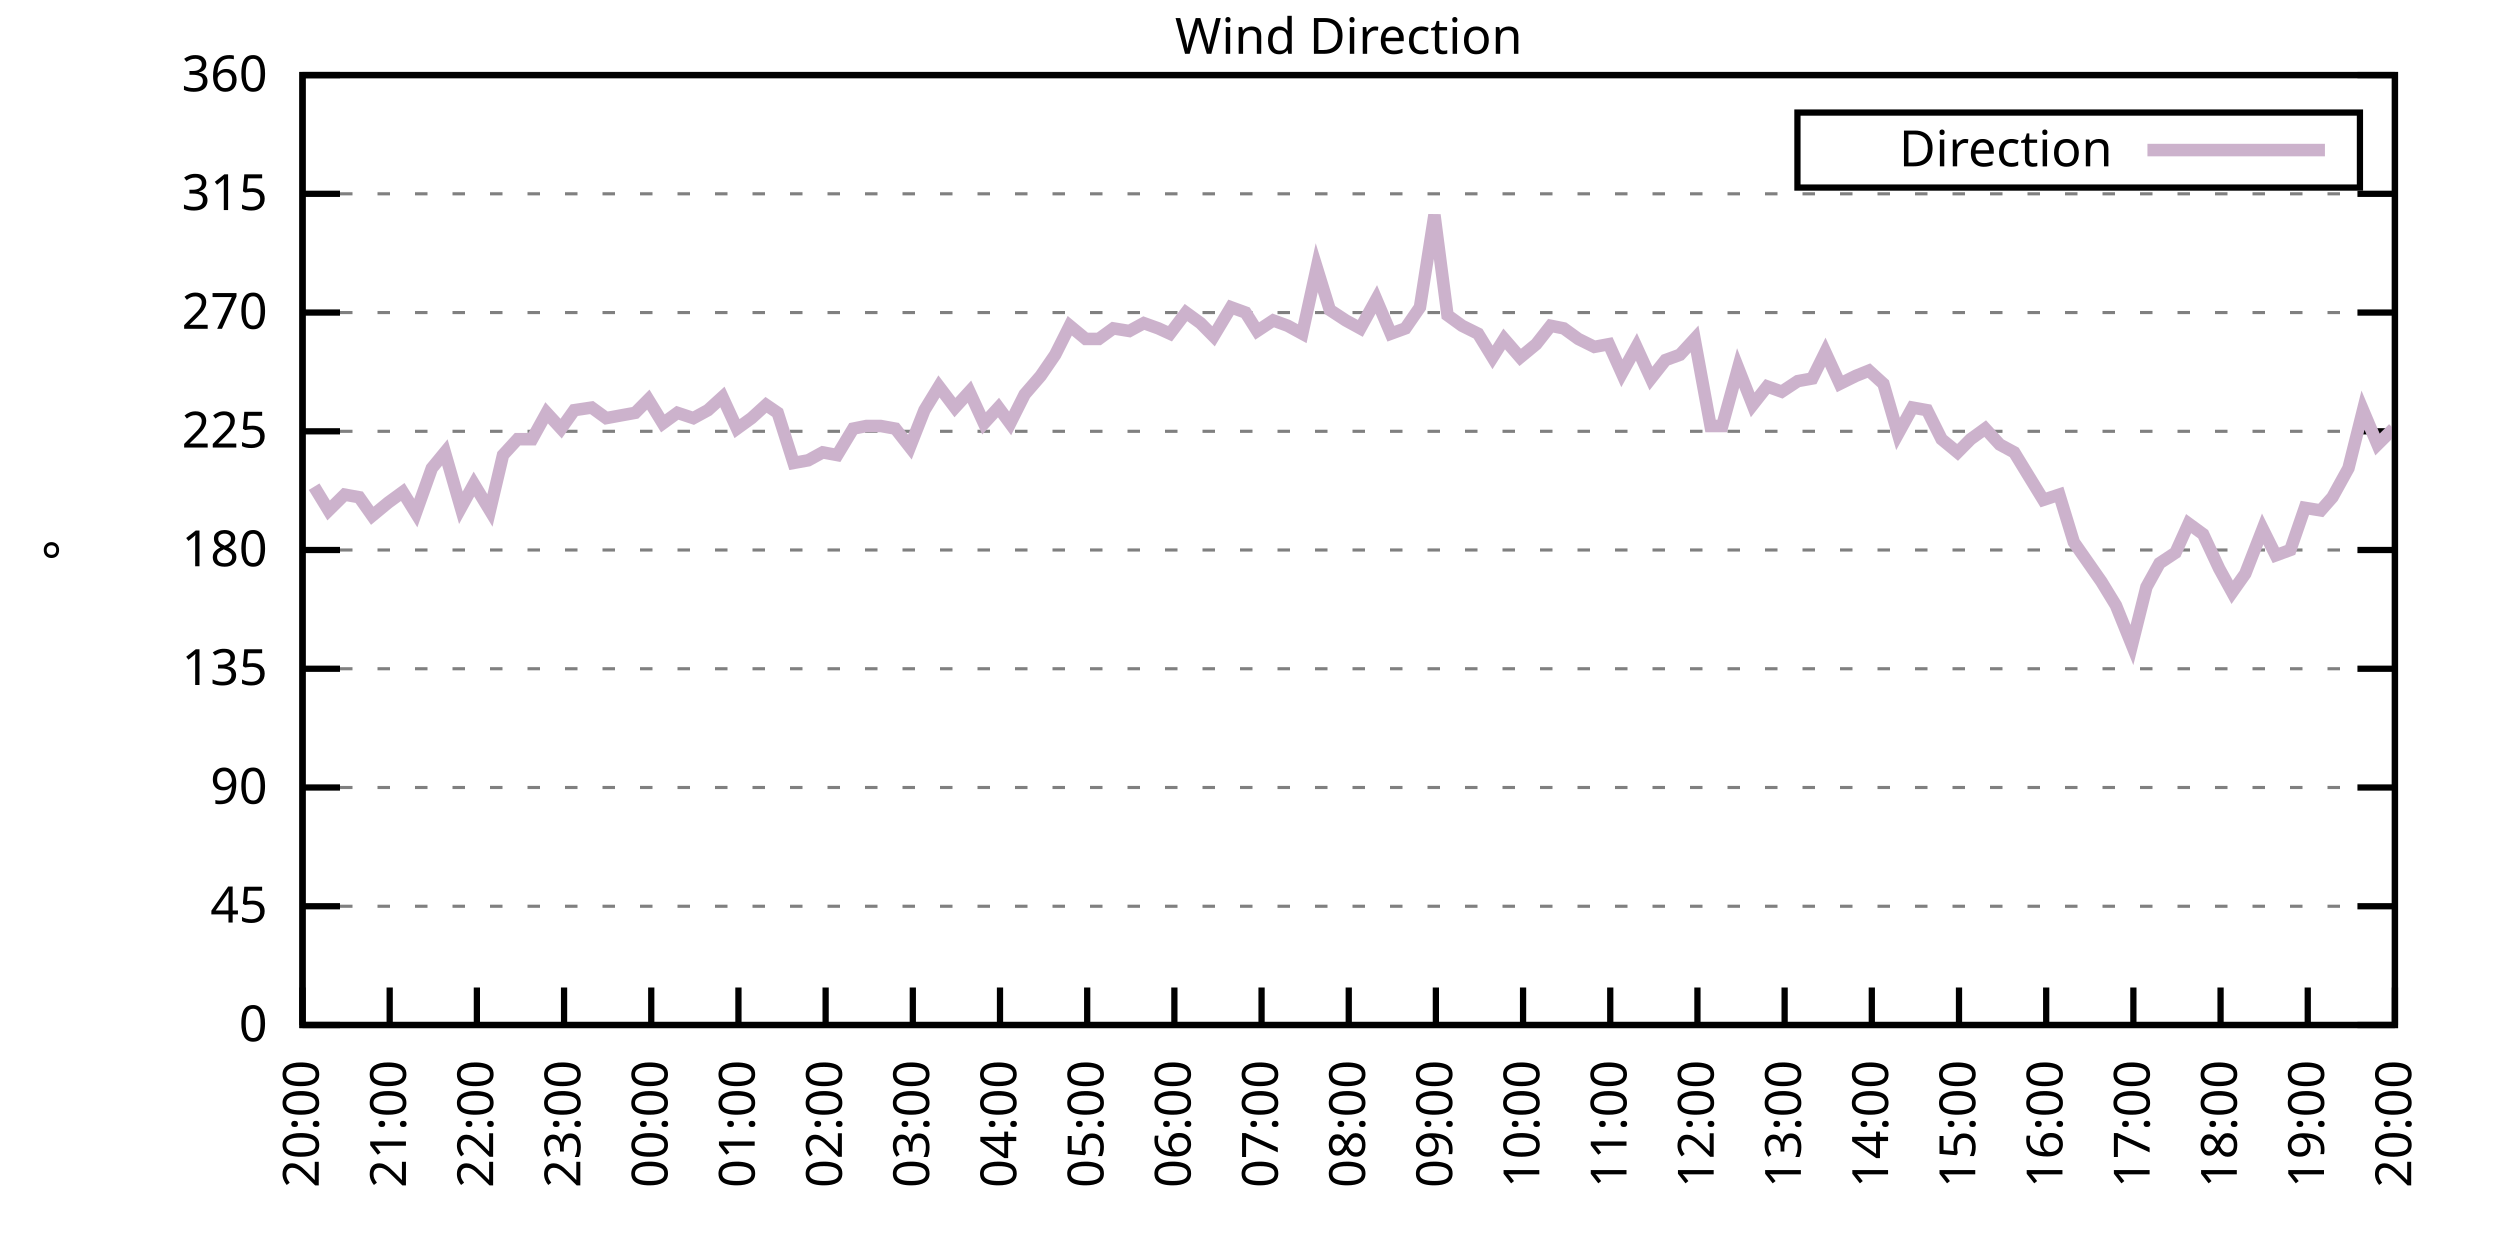
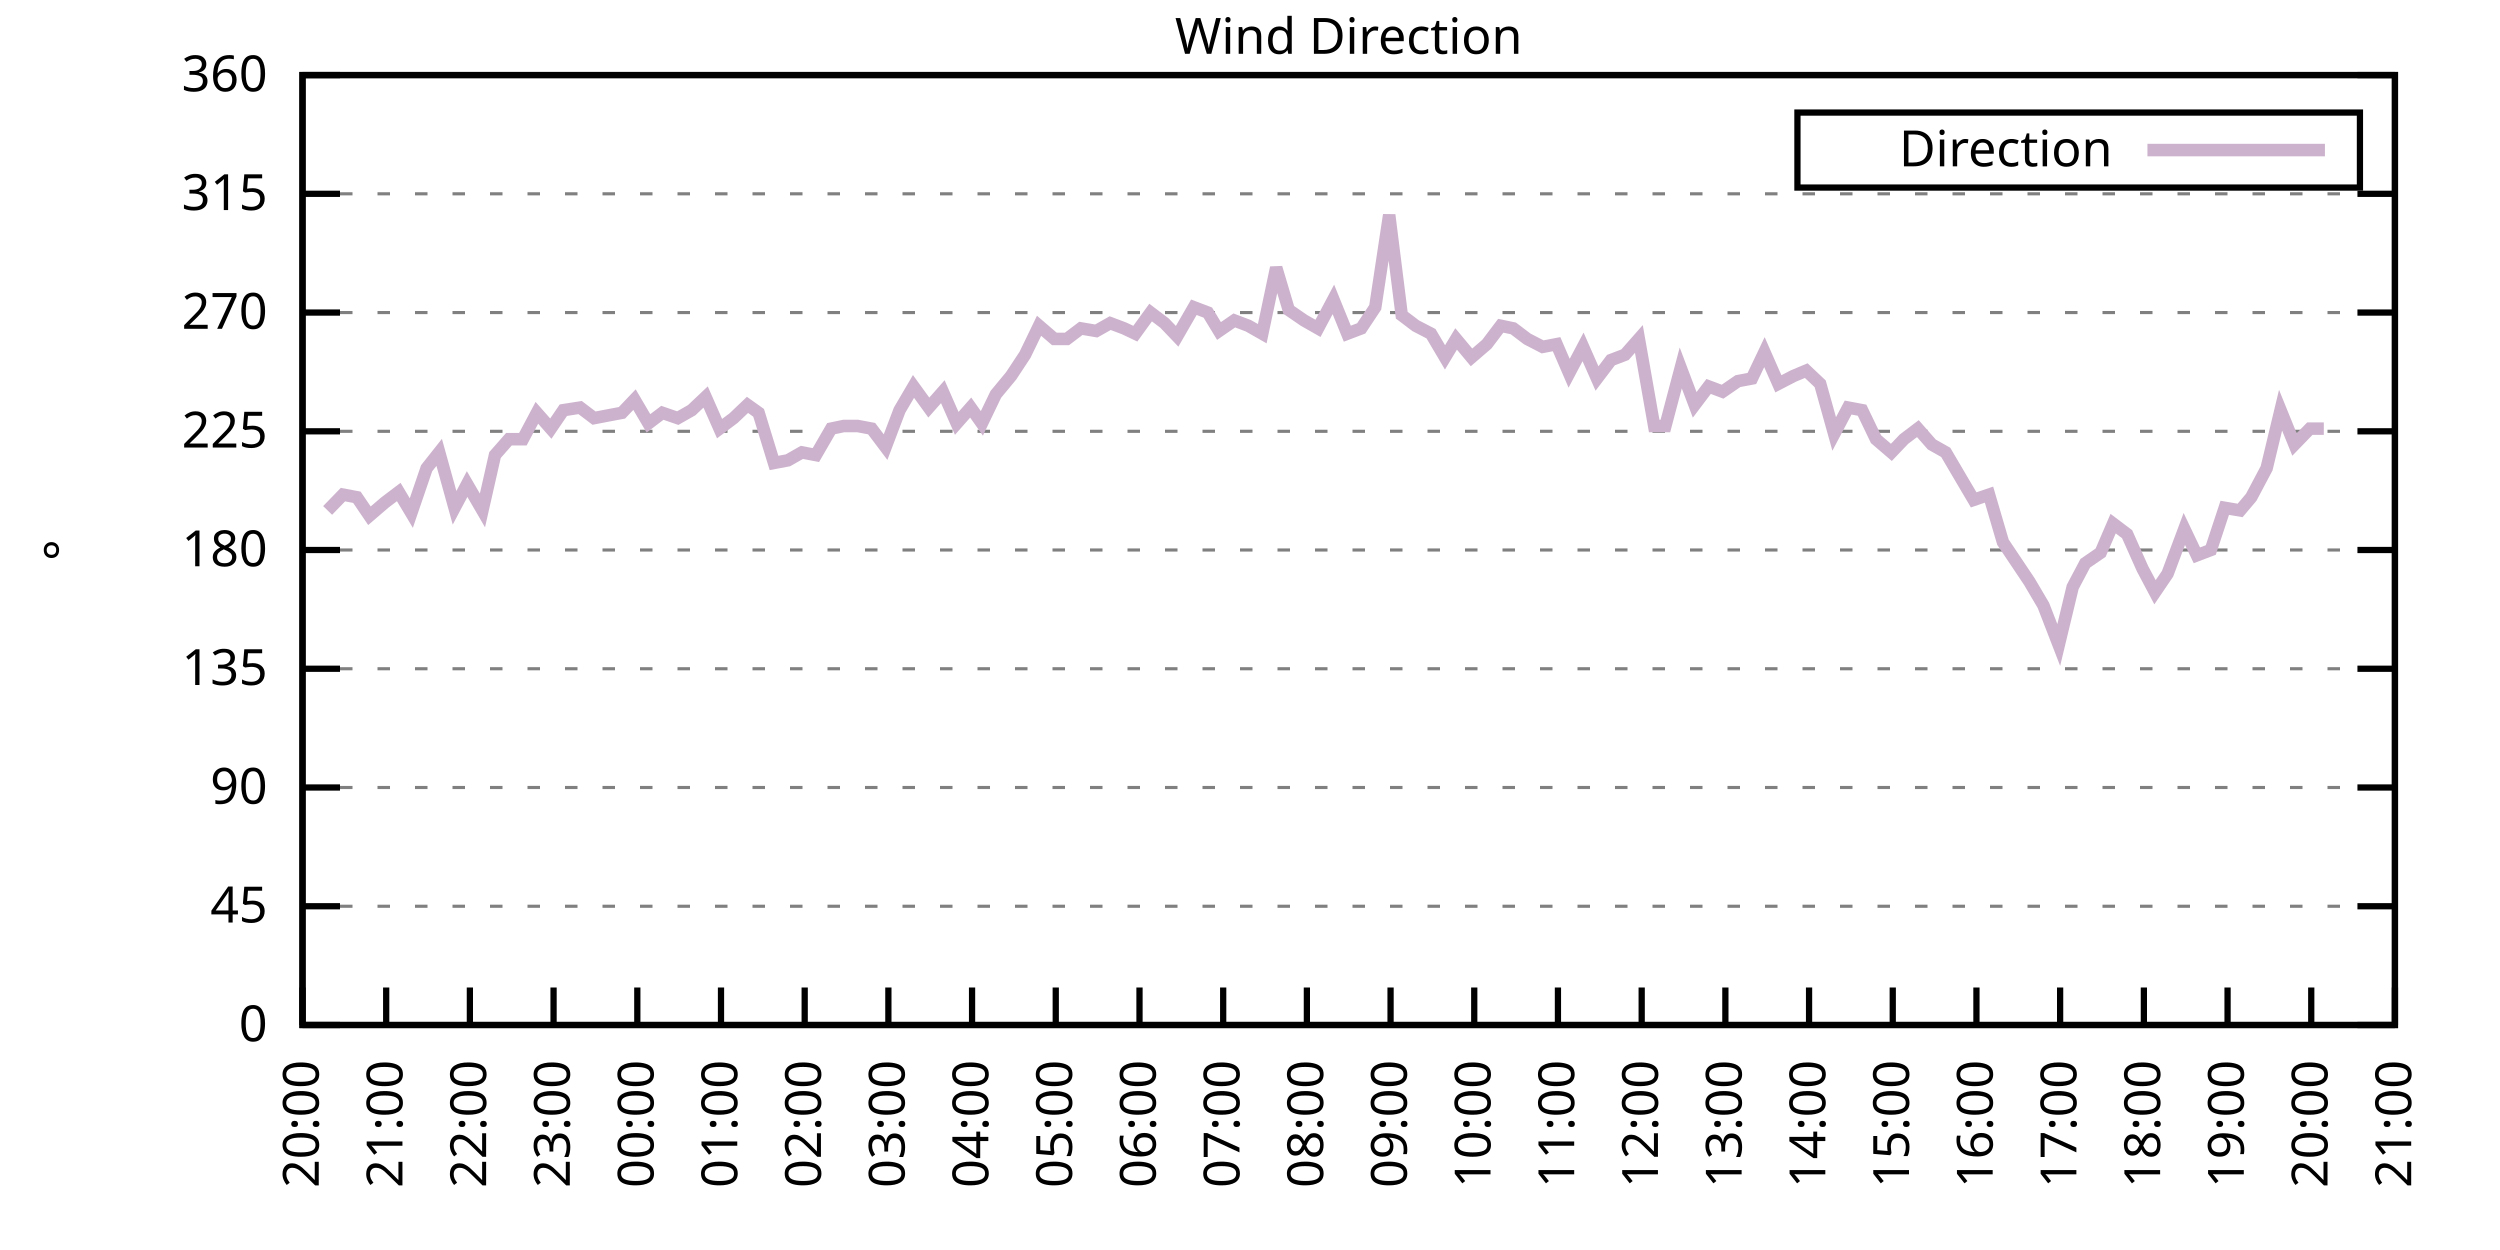
<svg xmlns="http://www.w3.org/2000/svg" xmlns:xlink="http://www.w3.org/1999/xlink" width="400" height="200" viewBox="0 0 400 200">
  <g id="gnuplot_canvas">
    <rect x="0" y="0" width="400" height="200" fill="none" />
    <defs>
      <circle id="gpDot" r="0.5" stroke-width="0.5" stroke="currentColor" />
      <path id="gpPt0" stroke-width="0.333" stroke="currentColor" d="M-1,0 h2 M0,-1 v2" />
      <path id="gpPt1" stroke-width="0.333" stroke="currentColor" d="M-1,-1 L1,1 M1,-1 L-1,1" />
      <path id="gpPt2" stroke-width="0.333" stroke="currentColor" d="M-1,0 L1,0 M0,-1 L0,1 M-1,-1 L1,1 M-1,1 L1,-1" />
      <rect id="gpPt3" stroke-width="0.333" stroke="currentColor" x="-1" y="-1" width="2" height="2" />
      <rect id="gpPt4" stroke-width="0.333" stroke="currentColor" fill="currentColor" x="-1" y="-1" width="2" height="2" />
      <circle id="gpPt5" stroke-width="0.333" stroke="currentColor" cx="0" cy="0" r="1" />
      <use xlink:href="#gpPt5" id="gpPt6" fill="currentColor" stroke="none" />
      <path id="gpPt7" stroke-width="0.333" stroke="currentColor" d="M0,-1.33 L-1.33,0.67 L1.33,0.67 z" />
      <use xlink:href="#gpPt7" id="gpPt8" fill="currentColor" stroke="none" />
      <use xlink:href="#gpPt7" id="gpPt9" stroke="currentColor" transform="rotate(180)" />
      <use xlink:href="#gpPt9" id="gpPt10" fill="currentColor" stroke="none" />
      <use xlink:href="#gpPt3" id="gpPt11" stroke="currentColor" transform="rotate(45)" />
      <use xlink:href="#gpPt11" id="gpPt12" fill="currentColor" stroke="none" />
      <path id="gpPt13" stroke-width="0.333" stroke="currentColor" d="M0,1.330 L1.265,0.411 L0.782,-1.067 L-0.782,-1.076 L-1.265,0.411 z" />
      <use xlink:href="#gpPt13" id="gpPt14" fill="currentColor" stroke="none" />
      <filter id="textbox" filterUnits="objectBoundingBox" x="0" y="0" height="1" width="1">
        <feFlood flood-color="white" flood-opacity="1" result="bgnd" />
        <feComposite in="SourceGraphic" in2="bgnd" operator="atop" />
      </filter>
      <filter id="greybox" filterUnits="objectBoundingBox" x="0" y="0" height="1" width="1">
        <feFlood flood-color="lightgrey" flood-opacity="1" result="grey" />
        <feComposite in="SourceGraphic" in2="grey" operator="atop" />
      </filter>
    </defs>
    <g fill="none" color="white" stroke="currentColor" stroke-width="1.00" stroke-linecap="butt" stroke-linejoin="miter">
</g>
    <g fill="none" color="black" stroke="currentColor" stroke-width="1.00" stroke-linecap="butt" stroke-linejoin="miter">
      <g stroke="none" shape-rendering="crispEdges">
        <polygon fill="rgb(255, 255, 255)" points="48.40,164.00 383.18,164.00 383.18,12.02 48.40,12.02 " />
      </g>
    </g>
    <g fill="none" color="black" stroke="currentColor" stroke-width="1.00" stroke-linecap="butt" stroke-linejoin="miter">
</g>
    <g fill="none" color="black" stroke="black" stroke-width="0.50" stroke-linecap="butt" stroke-linejoin="miter">
</g>
    <g fill="none" color="gray" stroke="currentColor" stroke-width="0.50" stroke-linecap="butt" stroke-linejoin="miter">
      <path stroke="gray" stroke-dasharray="2,4" class="gridline" d="M48.40,164.00 L383.19,164.00  " />
    </g>
    <g fill="none" color="gray" stroke="gray" stroke-width="1.00" stroke-linecap="butt" stroke-linejoin="miter">
</g>
    <g fill="none" color="black" stroke="currentColor" stroke-width="1.00" stroke-linecap="butt" stroke-linejoin="miter">
      <path stroke="black" d="M48.40,164.00 L54.40,164.00 M383.19,164.00 L377.19,164.00  " />
      <g transform="translate(42.80,166.60)" stroke="none" fill="black" font-family="Sans" font-size="8.00" text-anchor="end">
        <text>
          <tspan font-family="Sans"> 0</tspan>
        </text>
      </g>
    </g>
    <g fill="none" color="black" stroke="currentColor" stroke-width="1.00" stroke-linecap="butt" stroke-linejoin="miter">
</g>
    <g fill="none" color="black" stroke="black" stroke-width="0.50" stroke-linecap="butt" stroke-linejoin="miter">
</g>
    <g fill="none" color="gray" stroke="currentColor" stroke-width="0.50" stroke-linecap="butt" stroke-linejoin="miter">
      <path stroke="gray" stroke-dasharray="2,4" class="gridline" d="M48.40,145.00 L383.19,145.00  " />
    </g>
    <g fill="none" color="gray" stroke="gray" stroke-width="1.00" stroke-linecap="butt" stroke-linejoin="miter">
</g>
    <g fill="none" color="black" stroke="currentColor" stroke-width="1.00" stroke-linecap="butt" stroke-linejoin="miter">
      <path stroke="black" d="M48.40,145.00 L54.40,145.00 M383.19,145.00 L377.19,145.00  " />
      <g transform="translate(42.80,147.60)" stroke="none" fill="black" font-family="Sans" font-size="8.00" text-anchor="end">
        <text>
          <tspan font-family="Sans"> 45</tspan>
        </text>
      </g>
    </g>
    <g fill="none" color="black" stroke="currentColor" stroke-width="1.00" stroke-linecap="butt" stroke-linejoin="miter">
</g>
    <g fill="none" color="black" stroke="black" stroke-width="0.50" stroke-linecap="butt" stroke-linejoin="miter">
</g>
    <g fill="none" color="gray" stroke="currentColor" stroke-width="0.50" stroke-linecap="butt" stroke-linejoin="miter">
      <path stroke="gray" stroke-dasharray="2,4" class="gridline" d="M48.40,126.00 L383.19,126.00  " />
    </g>
    <g fill="none" color="gray" stroke="gray" stroke-width="1.00" stroke-linecap="butt" stroke-linejoin="miter">
</g>
    <g fill="none" color="black" stroke="currentColor" stroke-width="1.00" stroke-linecap="butt" stroke-linejoin="miter">
      <path stroke="black" d="M48.40,126.00 L54.40,126.00 M383.19,126.00 L377.19,126.00  " />
      <g transform="translate(42.80,128.60)" stroke="none" fill="black" font-family="Sans" font-size="8.00" text-anchor="end">
        <text>
          <tspan font-family="Sans"> 90</tspan>
        </text>
      </g>
    </g>
    <g fill="none" color="black" stroke="currentColor" stroke-width="1.00" stroke-linecap="butt" stroke-linejoin="miter">
</g>
    <g fill="none" color="black" stroke="black" stroke-width="0.50" stroke-linecap="butt" stroke-linejoin="miter">
</g>
    <g fill="none" color="gray" stroke="currentColor" stroke-width="0.50" stroke-linecap="butt" stroke-linejoin="miter">
      <path stroke="gray" stroke-dasharray="2,4" class="gridline" d="M48.40,107.00 L383.19,107.00  " />
    </g>
    <g fill="none" color="gray" stroke="gray" stroke-width="1.00" stroke-linecap="butt" stroke-linejoin="miter">
</g>
    <g fill="none" color="black" stroke="currentColor" stroke-width="1.00" stroke-linecap="butt" stroke-linejoin="miter">
      <path stroke="black" d="M48.40,107.00 L54.40,107.00 M383.19,107.00 L377.19,107.00  " />
      <g transform="translate(42.80,109.60)" stroke="none" fill="black" font-family="Sans" font-size="8.00" text-anchor="end">
        <text>
          <tspan font-family="Sans"> 135</tspan>
        </text>
      </g>
    </g>
    <g fill="none" color="black" stroke="currentColor" stroke-width="1.00" stroke-linecap="butt" stroke-linejoin="miter">
</g>
    <g fill="none" color="black" stroke="black" stroke-width="0.50" stroke-linecap="butt" stroke-linejoin="miter">
</g>
    <g fill="none" color="gray" stroke="currentColor" stroke-width="0.50" stroke-linecap="butt" stroke-linejoin="miter">
      <path stroke="gray" stroke-dasharray="2,4" class="gridline" d="M48.40,88.00 L383.19,88.00  " />
    </g>
    <g fill="none" color="gray" stroke="gray" stroke-width="1.00" stroke-linecap="butt" stroke-linejoin="miter">
</g>
    <g fill="none" color="black" stroke="currentColor" stroke-width="1.00" stroke-linecap="butt" stroke-linejoin="miter">
      <path stroke="black" d="M48.40,88.00 L54.40,88.00 M383.19,88.00 L377.19,88.00  " />
      <g transform="translate(42.80,90.60)" stroke="none" fill="black" font-family="Sans" font-size="8.00" text-anchor="end">
        <text>
          <tspan font-family="Sans"> 180</tspan>
        </text>
      </g>
    </g>
    <g fill="none" color="black" stroke="currentColor" stroke-width="1.00" stroke-linecap="butt" stroke-linejoin="miter">
</g>
    <g fill="none" color="black" stroke="black" stroke-width="0.50" stroke-linecap="butt" stroke-linejoin="miter">
</g>
    <g fill="none" color="gray" stroke="currentColor" stroke-width="0.50" stroke-linecap="butt" stroke-linejoin="miter">
      <path stroke="gray" stroke-dasharray="2,4" class="gridline" d="M48.40,69.01 L383.19,69.01  " />
    </g>
    <g fill="none" color="gray" stroke="gray" stroke-width="1.00" stroke-linecap="butt" stroke-linejoin="miter">
</g>
    <g fill="none" color="black" stroke="currentColor" stroke-width="1.00" stroke-linecap="butt" stroke-linejoin="miter">
      <path stroke="black" d="M48.40,69.01 L54.40,69.01 M383.19,69.01 L377.19,69.01  " />
      <g transform="translate(42.80,71.61)" stroke="none" fill="black" font-family="Sans" font-size="8.00" text-anchor="end">
        <text>
          <tspan font-family="Sans"> 225</tspan>
        </text>
      </g>
    </g>
    <g fill="none" color="black" stroke="currentColor" stroke-width="1.00" stroke-linecap="butt" stroke-linejoin="miter">
</g>
    <g fill="none" color="black" stroke="black" stroke-width="0.50" stroke-linecap="butt" stroke-linejoin="miter">
</g>
    <g fill="none" color="gray" stroke="currentColor" stroke-width="0.50" stroke-linecap="butt" stroke-linejoin="miter">
      <path stroke="gray" stroke-dasharray="2,4" class="gridline" d="M48.40,50.01 L383.19,50.01  " />
    </g>
    <g fill="none" color="gray" stroke="gray" stroke-width="1.00" stroke-linecap="butt" stroke-linejoin="miter">
</g>
    <g fill="none" color="black" stroke="currentColor" stroke-width="1.00" stroke-linecap="butt" stroke-linejoin="miter">
      <path stroke="black" d="M48.40,50.01 L54.40,50.01 M383.19,50.01 L377.19,50.01  " />
      <g transform="translate(42.80,52.61)" stroke="none" fill="black" font-family="Sans" font-size="8.00" text-anchor="end">
        <text>
          <tspan font-family="Sans"> 270</tspan>
        </text>
      </g>
    </g>
    <g fill="none" color="black" stroke="currentColor" stroke-width="1.00" stroke-linecap="butt" stroke-linejoin="miter">
</g>
    <g fill="none" color="black" stroke="black" stroke-width="0.50" stroke-linecap="butt" stroke-linejoin="miter">
</g>
    <g fill="none" color="gray" stroke="currentColor" stroke-width="0.50" stroke-linecap="butt" stroke-linejoin="miter">
      <path stroke="gray" stroke-dasharray="2,4" class="gridline" d="M48.40,31.01 L383.19,31.01  " />
    </g>
    <g fill="none" color="gray" stroke="gray" stroke-width="1.00" stroke-linecap="butt" stroke-linejoin="miter">
</g>
    <g fill="none" color="black" stroke="currentColor" stroke-width="1.00" stroke-linecap="butt" stroke-linejoin="miter">
      <path stroke="black" d="M48.40,31.01 L54.40,31.01 M383.19,31.01 L377.19,31.01  " />
      <g transform="translate(42.80,33.61)" stroke="none" fill="black" font-family="Sans" font-size="8.00" text-anchor="end">
        <text>
          <tspan font-family="Sans"> 315</tspan>
        </text>
      </g>
    </g>
    <g fill="none" color="black" stroke="currentColor" stroke-width="1.00" stroke-linecap="butt" stroke-linejoin="miter">
</g>
    <g fill="none" color="black" stroke="black" stroke-width="0.50" stroke-linecap="butt" stroke-linejoin="miter">
</g>
    <g fill="none" color="gray" stroke="currentColor" stroke-width="0.50" stroke-linecap="butt" stroke-linejoin="miter">
      <path stroke="gray" stroke-dasharray="2,4" class="gridline" d="M48.40,12.01 L383.19,12.01  " />
    </g>
    <g fill="none" color="gray" stroke="gray" stroke-width="1.00" stroke-linecap="butt" stroke-linejoin="miter">
</g>
    <g fill="none" color="black" stroke="currentColor" stroke-width="1.00" stroke-linecap="butt" stroke-linejoin="miter">
      <path stroke="black" d="M48.40,12.01 L54.40,12.01 M383.19,12.01 L377.19,12.01  " />
      <g transform="translate(42.80,14.61)" stroke="none" fill="black" font-family="Sans" font-size="8.00" text-anchor="end">
        <text>
          <tspan font-family="Sans"> 360</tspan>
        </text>
      </g>
    </g>
    <g fill="none" color="black" stroke="currentColor" stroke-width="1.00" stroke-linecap="butt" stroke-linejoin="miter">
      <path stroke="black" d="M48.40,164.00 L48.40,158.00  " />
      <g transform="translate(51.00,169.60) rotate(270.00)" stroke="none" fill="black" font-family="Sans" font-size="8.00" text-anchor="end">
        <text>
          <tspan font-family="Sans">20:00</tspan>
        </text>
      </g>
    </g>
    <g fill="none" color="black" stroke="currentColor" stroke-width="1.00" stroke-linecap="butt" stroke-linejoin="miter">
-       <path stroke="black" d="M62.35,164.00 L62.35,158.00  " />
-       <g transform="translate(64.95,169.60) rotate(270.00)" stroke="none" fill="black" font-family="Sans" font-size="8.00" text-anchor="end">
+       <path stroke="black" d="M61.79,164.00 L61.79,158.00  " />
+       <g transform="translate(64.39,169.60) rotate(270.00)" stroke="none" fill="black" font-family="Sans" font-size="8.00" text-anchor="end">
        <text>
          <tspan font-family="Sans">21:00</tspan>
        </text>
      </g>
    </g>
    <g fill="none" color="black" stroke="currentColor" stroke-width="1.00" stroke-linecap="butt" stroke-linejoin="miter">
-       <path stroke="black" d="M76.30,164.00 L76.30,158.00  " />
-       <g transform="translate(78.90,169.60) rotate(270.00)" stroke="none" fill="black" font-family="Sans" font-size="8.00" text-anchor="end">
+       <path stroke="black" d="M75.18,164.00 L75.18,158.00  " />
+       <g transform="translate(77.78,169.60) rotate(270.00)" stroke="none" fill="black" font-family="Sans" font-size="8.00" text-anchor="end">
        <text>
          <tspan font-family="Sans">22:00</tspan>
        </text>
      </g>
    </g>
    <g fill="none" color="black" stroke="currentColor" stroke-width="1.00" stroke-linecap="butt" stroke-linejoin="miter">
-       <path stroke="black" d="M90.25,164.00 L90.25,158.00  " />
-       <g transform="translate(92.85,169.60) rotate(270.00)" stroke="none" fill="black" font-family="Sans" font-size="8.00" text-anchor="end">
+       <path stroke="black" d="M88.57,164.00 L88.57,158.00  " />
+       <g transform="translate(91.17,169.60) rotate(270.00)" stroke="none" fill="black" font-family="Sans" font-size="8.00" text-anchor="end">
        <text>
          <tspan font-family="Sans">23:00</tspan>
        </text>
      </g>
    </g>
    <g fill="none" color="black" stroke="currentColor" stroke-width="1.00" stroke-linecap="butt" stroke-linejoin="miter">
-       <path stroke="black" d="M104.20,164.00 L104.20,158.00  " />
-       <g transform="translate(106.80,169.60) rotate(270.00)" stroke="none" fill="black" font-family="Sans" font-size="8.00" text-anchor="end">
+       <path stroke="black" d="M101.97,164.00 L101.97,158.00  " />
+       <g transform="translate(104.57,169.60) rotate(270.00)" stroke="none" fill="black" font-family="Sans" font-size="8.00" text-anchor="end">
        <text>
          <tspan font-family="Sans">00:00</tspan>
        </text>
      </g>
    </g>
    <g fill="none" color="black" stroke="currentColor" stroke-width="1.00" stroke-linecap="butt" stroke-linejoin="miter">
-       <path stroke="black" d="M118.15,164.00 L118.15,158.00  " />
-       <g transform="translate(120.75,169.60) rotate(270.00)" stroke="none" fill="black" font-family="Sans" font-size="8.00" text-anchor="end">
+       <path stroke="black" d="M115.36,164.00 L115.36,158.00  " />
+       <g transform="translate(117.96,169.60) rotate(270.00)" stroke="none" fill="black" font-family="Sans" font-size="8.00" text-anchor="end">
        <text>
          <tspan font-family="Sans">01:00</tspan>
        </text>
      </g>
    </g>
    <g fill="none" color="black" stroke="currentColor" stroke-width="1.00" stroke-linecap="butt" stroke-linejoin="miter">
-       <path stroke="black" d="M132.10,164.00 L132.10,158.00  " />
-       <g transform="translate(134.70,169.60) rotate(270.00)" stroke="none" fill="black" font-family="Sans" font-size="8.00" text-anchor="end">
+       <path stroke="black" d="M128.75,164.00 L128.75,158.00  " />
+       <g transform="translate(131.35,169.60) rotate(270.00)" stroke="none" fill="black" font-family="Sans" font-size="8.00" text-anchor="end">
        <text>
          <tspan font-family="Sans">02:00</tspan>
        </text>
      </g>
    </g>
    <g fill="none" color="black" stroke="currentColor" stroke-width="1.00" stroke-linecap="butt" stroke-linejoin="miter">
-       <path stroke="black" d="M146.05,164.00 L146.05,158.00  " />
-       <g transform="translate(148.65,169.60) rotate(270.00)" stroke="none" fill="black" font-family="Sans" font-size="8.00" text-anchor="end">
+       <path stroke="black" d="M142.14,164.00 L142.14,158.00  " />
+       <g transform="translate(144.74,169.60) rotate(270.00)" stroke="none" fill="black" font-family="Sans" font-size="8.00" text-anchor="end">
        <text>
          <tspan font-family="Sans">03:00</tspan>
        </text>
      </g>
    </g>
    <g fill="none" color="black" stroke="currentColor" stroke-width="1.00" stroke-linecap="butt" stroke-linejoin="miter">
-       <path stroke="black" d="M160.00,164.00 L160.00,158.00  " />
-       <g transform="translate(162.60,169.60) rotate(270.00)" stroke="none" fill="black" font-family="Sans" font-size="8.00" text-anchor="end">
+       <path stroke="black" d="M155.53,164.00 L155.53,158.00  " />
+       <g transform="translate(158.13,169.60) rotate(270.00)" stroke="none" fill="black" font-family="Sans" font-size="8.00" text-anchor="end">
        <text>
          <tspan font-family="Sans">04:00</tspan>
        </text>
      </g>
    </g>
    <g fill="none" color="black" stroke="currentColor" stroke-width="1.00" stroke-linecap="butt" stroke-linejoin="miter">
-       <path stroke="black" d="M173.95,164.00 L173.95,158.00  " />
-       <g transform="translate(176.55,169.60) rotate(270.00)" stroke="none" fill="black" font-family="Sans" font-size="8.00" text-anchor="end">
+       <path stroke="black" d="M168.92,164.00 L168.92,158.00  " />
+       <g transform="translate(171.52,169.60) rotate(270.00)" stroke="none" fill="black" font-family="Sans" font-size="8.00" text-anchor="end">
        <text>
          <tspan font-family="Sans">05:00</tspan>
        </text>
      </g>
    </g>
    <g fill="none" color="black" stroke="currentColor" stroke-width="1.00" stroke-linecap="butt" stroke-linejoin="miter">
-       <path stroke="black" d="M187.90,164.00 L187.90,158.00  " />
-       <g transform="translate(190.50,169.60) rotate(270.00)" stroke="none" fill="black" font-family="Sans" font-size="8.00" text-anchor="end">
+       <path stroke="black" d="M182.32,164.00 L182.32,158.00  " />
+       <g transform="translate(184.92,169.60) rotate(270.00)" stroke="none" fill="black" font-family="Sans" font-size="8.00" text-anchor="end">
        <text>
          <tspan font-family="Sans">06:00</tspan>
        </text>
      </g>
    </g>
    <g fill="none" color="black" stroke="currentColor" stroke-width="1.00" stroke-linecap="butt" stroke-linejoin="miter">
-       <path stroke="black" d="M201.85,164.00 L201.85,158.00  " />
-       <g transform="translate(204.45,169.60) rotate(270.00)" stroke="none" fill="black" font-family="Sans" font-size="8.00" text-anchor="end">
+       <path stroke="black" d="M195.71,164.00 L195.71,158.00  " />
+       <g transform="translate(198.31,169.60) rotate(270.00)" stroke="none" fill="black" font-family="Sans" font-size="8.00" text-anchor="end">
        <text>
          <tspan font-family="Sans">07:00</tspan>
        </text>
      </g>
    </g>
    <g fill="none" color="black" stroke="currentColor" stroke-width="1.00" stroke-linecap="butt" stroke-linejoin="miter">
-       <path stroke="black" d="M215.80,164.00 L215.80,158.00  " />
-       <g transform="translate(218.40,169.60) rotate(270.00)" stroke="none" fill="black" font-family="Sans" font-size="8.00" text-anchor="end">
+       <path stroke="black" d="M209.10,164.00 L209.10,158.00  " />
+       <g transform="translate(211.70,169.60) rotate(270.00)" stroke="none" fill="black" font-family="Sans" font-size="8.00" text-anchor="end">
        <text>
          <tspan font-family="Sans">08:00</tspan>
        </text>
      </g>
    </g>
    <g fill="none" color="black" stroke="currentColor" stroke-width="1.00" stroke-linecap="butt" stroke-linejoin="miter">
-       <path stroke="black" d="M229.74,164.00 L229.74,158.00  " />
-       <g transform="translate(232.34,169.60) rotate(270.00)" stroke="none" fill="black" font-family="Sans" font-size="8.00" text-anchor="end">
+       <path stroke="black" d="M222.49,164.00 L222.49,158.00  " />
+       <g transform="translate(225.09,169.60) rotate(270.00)" stroke="none" fill="black" font-family="Sans" font-size="8.00" text-anchor="end">
        <text>
          <tspan font-family="Sans">09:00</tspan>
        </text>
      </g>
    </g>
    <g fill="none" color="black" stroke="currentColor" stroke-width="1.00" stroke-linecap="butt" stroke-linejoin="miter">
-       <path stroke="black" d="M243.69,164.00 L243.69,158.00  " />
-       <g transform="translate(246.29,169.60) rotate(270.00)" stroke="none" fill="black" font-family="Sans" font-size="8.00" text-anchor="end">
+       <path stroke="black" d="M235.88,164.00 L235.88,158.00  " />
+       <g transform="translate(238.48,169.60) rotate(270.00)" stroke="none" fill="black" font-family="Sans" font-size="8.00" text-anchor="end">
        <text>
          <tspan font-family="Sans">10:00</tspan>
        </text>
      </g>
    </g>
    <g fill="none" color="black" stroke="currentColor" stroke-width="1.00" stroke-linecap="butt" stroke-linejoin="miter">
-       <path stroke="black" d="M257.64,164.00 L257.64,158.00  " />
-       <g transform="translate(260.24,169.60) rotate(270.00)" stroke="none" fill="black" font-family="Sans" font-size="8.00" text-anchor="end">
+       <path stroke="black" d="M249.27,164.00 L249.27,158.00  " />
+       <g transform="translate(251.87,169.60) rotate(270.00)" stroke="none" fill="black" font-family="Sans" font-size="8.00" text-anchor="end">
        <text>
          <tspan font-family="Sans">11:00</tspan>
        </text>
      </g>
    </g>
    <g fill="none" color="black" stroke="currentColor" stroke-width="1.00" stroke-linecap="butt" stroke-linejoin="miter">
-       <path stroke="black" d="M271.59,164.00 L271.59,158.00  " />
-       <g transform="translate(274.19,169.60) rotate(270.00)" stroke="none" fill="black" font-family="Sans" font-size="8.00" text-anchor="end">
+       <path stroke="black" d="M262.67,164.00 L262.67,158.00  " />
+       <g transform="translate(265.27,169.60) rotate(270.00)" stroke="none" fill="black" font-family="Sans" font-size="8.00" text-anchor="end">
        <text>
          <tspan font-family="Sans">12:00</tspan>
        </text>
      </g>
    </g>
    <g fill="none" color="black" stroke="currentColor" stroke-width="1.00" stroke-linecap="butt" stroke-linejoin="miter">
-       <path stroke="black" d="M285.54,164.00 L285.54,158.00  " />
-       <g transform="translate(288.14,169.60) rotate(270.00)" stroke="none" fill="black" font-family="Sans" font-size="8.00" text-anchor="end">
+       <path stroke="black" d="M276.06,164.00 L276.06,158.00  " />
+       <g transform="translate(278.66,169.60) rotate(270.00)" stroke="none" fill="black" font-family="Sans" font-size="8.00" text-anchor="end">
        <text>
          <tspan font-family="Sans">13:00</tspan>
        </text>
      </g>
    </g>
    <g fill="none" color="black" stroke="currentColor" stroke-width="1.00" stroke-linecap="butt" stroke-linejoin="miter">
-       <path stroke="black" d="M299.49,164.00 L299.49,158.00  " />
-       <g transform="translate(302.09,169.60) rotate(270.00)" stroke="none" fill="black" font-family="Sans" font-size="8.00" text-anchor="end">
+       <path stroke="black" d="M289.45,164.00 L289.45,158.00  " />
+       <g transform="translate(292.05,169.60) rotate(270.00)" stroke="none" fill="black" font-family="Sans" font-size="8.00" text-anchor="end">
        <text>
          <tspan font-family="Sans">14:00</tspan>
        </text>
      </g>
    </g>
    <g fill="none" color="black" stroke="currentColor" stroke-width="1.00" stroke-linecap="butt" stroke-linejoin="miter">
-       <path stroke="black" d="M313.44,164.00 L313.44,158.00  " />
-       <g transform="translate(316.04,169.60) rotate(270.00)" stroke="none" fill="black" font-family="Sans" font-size="8.00" text-anchor="end">
+       <path stroke="black" d="M302.84,164.00 L302.84,158.00  " />
+       <g transform="translate(305.44,169.60) rotate(270.00)" stroke="none" fill="black" font-family="Sans" font-size="8.00" text-anchor="end">
        <text>
          <tspan font-family="Sans">15:00</tspan>
        </text>
      </g>
    </g>
    <g fill="none" color="black" stroke="currentColor" stroke-width="1.00" stroke-linecap="butt" stroke-linejoin="miter">
-       <path stroke="black" d="M327.39,164.00 L327.39,158.00  " />
-       <g transform="translate(329.99,169.60) rotate(270.00)" stroke="none" fill="black" font-family="Sans" font-size="8.00" text-anchor="end">
+       <path stroke="black" d="M316.23,164.00 L316.23,158.00  " />
+       <g transform="translate(318.83,169.60) rotate(270.00)" stroke="none" fill="black" font-family="Sans" font-size="8.00" text-anchor="end">
        <text>
          <tspan font-family="Sans">16:00</tspan>
        </text>
      </g>
    </g>
    <g fill="none" color="black" stroke="currentColor" stroke-width="1.00" stroke-linecap="butt" stroke-linejoin="miter">
-       <path stroke="black" d="M341.34,164.00 L341.34,158.00  " />
-       <g transform="translate(343.94,169.60) rotate(270.00)" stroke="none" fill="black" font-family="Sans" font-size="8.00" text-anchor="end">
+       <path stroke="black" d="M329.62,164.00 L329.62,158.00  " />
+       <g transform="translate(332.22,169.60) rotate(270.00)" stroke="none" fill="black" font-family="Sans" font-size="8.00" text-anchor="end">
        <text>
          <tspan font-family="Sans">17:00</tspan>
        </text>
      </g>
    </g>
    <g fill="none" color="black" stroke="currentColor" stroke-width="1.00" stroke-linecap="butt" stroke-linejoin="miter">
-       <path stroke="black" d="M355.29,164.00 L355.29,158.00  " />
-       <g transform="translate(357.89,169.60) rotate(270.00)" stroke="none" fill="black" font-family="Sans" font-size="8.00" text-anchor="end">
+       <path stroke="black" d="M343.02,164.00 L343.02,158.00  " />
+       <g transform="translate(345.62,169.60) rotate(270.00)" stroke="none" fill="black" font-family="Sans" font-size="8.00" text-anchor="end">
        <text>
          <tspan font-family="Sans">18:00</tspan>
        </text>
      </g>
    </g>
    <g fill="none" color="black" stroke="currentColor" stroke-width="1.00" stroke-linecap="butt" stroke-linejoin="miter">
-       <path stroke="black" d="M369.24,164.00 L369.24,158.00  " />
-       <g transform="translate(371.84,169.60) rotate(270.00)" stroke="none" fill="black" font-family="Sans" font-size="8.00" text-anchor="end">
+       <path stroke="black" d="M356.41,164.00 L356.41,158.00  " />
+       <g transform="translate(359.01,169.60) rotate(270.00)" stroke="none" fill="black" font-family="Sans" font-size="8.00" text-anchor="end">
        <text>
          <tspan font-family="Sans">19:00</tspan>
+         </text>
+       </g>
+     </g>
+     <g fill="none" color="black" stroke="currentColor" stroke-width="1.00" stroke-linecap="butt" stroke-linejoin="miter">
+       <path stroke="black" d="M369.80,164.00 L369.80,158.00  " />
+       <g transform="translate(372.40,169.60) rotate(270.00)" stroke="none" fill="black" font-family="Sans" font-size="8.00" text-anchor="end">
+         <text>
+           <tspan font-family="Sans">20:00</tspan>
        </text>
      </g>
    </g>
    <g fill="none" color="black" stroke="currentColor" stroke-width="1.00" stroke-linecap="butt" stroke-linejoin="miter">
      <path stroke="black" d="M383.19,164.00 L383.19,158.00  " />
      <g transform="translate(385.79,169.60) rotate(270.00)" stroke="none" fill="black" font-family="Sans" font-size="8.00" text-anchor="end">
        <text>
-           <tspan font-family="Sans">20:00</tspan>
+           <tspan font-family="Sans">21:00</tspan>
        </text>
      </g>
    </g>
    <g fill="none" color="black" stroke="currentColor" stroke-width="1.00" stroke-linecap="butt" stroke-linejoin="miter">
</g>
    <g fill="none" color="black" stroke="currentColor" stroke-width="1.00" stroke-linecap="butt" stroke-linejoin="miter">
      <path stroke="black" d="M48.40,12.01 L48.40,164.00 L383.19,164.00 L383.19,12.01 L48.40,12.01 Z  " />
    </g>
    <g fill="none" color="black" stroke="currentColor" stroke-width="1.00" stroke-linecap="butt" stroke-linejoin="miter">
</g>
    <g fill="none" color="black" stroke="currentColor" stroke-width="1.00" stroke-linecap="butt" stroke-linejoin="miter">
      <path stroke="black" d="M287.59,30.01 L287.59,18.01 L377.59,18.01 L377.59,30.01 L287.59,30.01 Z  " />
    </g>
    <g id="Wind_direction_plot_1">
      <g fill="none" color="white" stroke="black" stroke-width="2.00" stroke-linecap="butt" stroke-linejoin="miter">
</g>
      <g fill="none" color="black" stroke="currentColor" stroke-width="2.00" stroke-linecap="butt" stroke-linejoin="miter">
        <g transform="translate(337.99,26.61)" stroke="none" fill="black" font-family="Sans" font-size="8.00" text-anchor="end">
          <text>
            <tspan font-family="Sans">Direction</tspan>
          </text>
        </g>
      </g>
      <g fill="none" color="black" stroke="currentColor" stroke-width="2.00" stroke-linecap="butt" stroke-linejoin="miter">
-         <path stroke="rgb(204, 178, 204)" d="M343.59,24.01 L371.99,24.01 M50.26,77.87 L52.58,81.67 L55.14,79.14 L57.47,79.56 L59.56,82.52 L62.12,80.41   L64.44,78.72 L66.53,82.09 L69.09,74.92 L71.18,72.38 L73.74,81.25 L75.83,77.45 L78.39,81.67 L80.48,72.81   L82.81,70.27 L85.13,70.27 L87.46,66.05 L89.78,68.58 L91.88,65.63 L94.67,65.21 L96.99,66.90 L99.32,66.47   L101.64,66.05 L103.73,63.94 L106.06,67.74 L108.38,66.05 L110.94,66.90 L113.27,65.63 L115.59,63.52 L117.92,68.58   L120.24,66.90 L122.57,64.78 L124.43,66.05 L126.98,74.07 L129.31,73.65 L131.63,72.38 L133.96,72.81 L136.51,68.58   L138.61,68.16 L140.93,68.16 L143.26,68.58 L145.58,71.54 L147.91,65.63 L150.23,61.83 L152.79,65.21 L155.11,62.67   L157.44,67.74 L159.76,65.21 L161.62,67.74 L163.95,63.10 L166.51,60.14 L168.83,56.76 L171.16,52.12 L173.71,54.23   L175.81,54.23 L178.13,52.54 L180.69,52.96 L183.01,51.70 L185.34,52.54 L187.20,53.39 L189.76,50.01 L192.08,51.70   L194.17,53.81 L196.96,49.16 L199.29,50.01 L201.15,52.96 L203.71,51.27 L206.03,52.12 L208.36,53.39 L210.68,42.83   L212.77,49.59 L215.33,51.27 L217.65,52.54 L220.21,47.90 L222.54,53.39 L224.86,52.54 L227.19,49.16 L229.51,34.39   L231.60,50.43 L233.93,52.12 L236.49,53.39 L238.81,57.18 L240.67,54.23 L243.23,57.18 L245.79,55.07 L248.11,52.12   L250.20,52.54 L252.53,54.23 L255.09,55.50 L257.41,55.07 L259.50,59.72 L261.83,55.50 L264.15,60.56 L266.48,57.61   L268.80,56.76 L271.13,54.23 L273.69,68.16 L275.55,68.16 L278.10,58.87 L280.43,64.78 L282.75,61.83 L285.08,62.67   L287.64,60.98 L289.96,60.56 L292.05,56.34 L294.38,61.41 L296.94,60.14 L299.03,59.30 L301.35,61.41 L303.68,69.43   L306.00,65.21 L308.33,65.63 L310.65,70.27 L313.21,72.38 L315.30,70.27 L317.63,68.58 L319.95,71.12 L322.28,72.38   L324.60,76.18 L326.93,79.98 L329.48,79.14 L331.81,86.74 L336.23,93.07 L338.55,96.87 L341.11,103.20 L343.43,93.92   L345.53,90.12 L348.08,88.43 L350.18,83.78 L352.50,85.47 L355.06,90.96 L357.15,94.76 L359.24,91.80 L362.03,84.63   L364.13,88.85 L366.45,88.00 L368.78,81.25 L371.33,81.67 L373.19,79.56 L375.75,74.92 L378.08,65.63 L380.40,71.12   L382.96,68.58  " />
+         <path stroke="rgb(204, 178, 204)" d="M343.59,24.01 L371.99,24.01 M52.42,81.67 L54.87,79.14 L57.10,79.56 L59.11,82.52 L61.57,80.41 L63.80,78.72   L65.81,82.09 L68.26,74.92 L70.27,72.38 L72.73,81.25 L74.74,77.45 L77.19,81.67 L79.20,72.81 L81.43,70.27   L83.66,70.27 L85.90,66.05 L88.13,68.58 L90.14,65.63 L92.82,65.21 L95.05,66.90 L97.28,66.47 L99.51,66.05   L101.52,63.94 L103.75,67.74 L105.98,66.05 L108.44,66.90 L110.67,65.63 L112.90,63.52 L115.13,68.58 L117.37,66.90   L119.60,64.78 L121.38,66.05 L123.84,74.07 L126.07,73.65 L128.30,72.38 L130.54,72.81 L132.99,68.58 L135.00,68.16   L137.23,68.16 L139.46,68.58 L141.69,71.54 L143.93,65.63 L146.16,61.83 L148.61,65.21 L150.85,62.67 L153.08,67.74   L155.31,65.21 L157.10,67.74 L159.33,63.10 L161.78,60.14 L164.01,56.76 L166.25,52.12 L168.70,54.23 L170.71,54.23   L172.94,52.54 L175.40,52.96 L177.63,51.70 L179.86,52.54 L181.65,53.39 L184.10,50.01 L186.33,51.70 L188.34,53.81   L191.02,49.16 L193.25,50.01 L195.04,52.96 L197.49,51.27 L199.73,52.12 L201.96,53.39 L204.19,42.83 L206.20,49.59   L208.65,51.27 L210.88,52.54 L213.34,47.90 L215.57,53.39 L217.80,52.54 L220.04,49.16 L222.27,34.39 L224.28,50.43   L226.51,52.12 L228.96,53.39 L231.20,57.18 L232.98,54.23 L235.44,57.18 L237.89,55.07 L240.12,52.12 L242.13,52.54   L244.36,54.23 L246.82,55.50 L249.05,55.07 L251.06,59.72 L253.29,55.50 L255.52,60.56 L257.76,57.61 L259.99,56.76   L262.22,54.23 L264.67,68.16 L266.46,68.16 L268.92,58.87 L271.15,64.78 L273.38,61.83 L275.61,62.67 L278.07,60.98   L280.30,60.56 L282.31,56.34 L284.54,61.41 L286.99,60.14 L289.00,59.30 L291.23,61.41 L293.47,69.43 L295.70,65.21   L297.93,65.63 L300.16,70.27 L302.62,72.38 L304.63,70.27 L306.86,68.58 L309.09,71.12 L311.32,72.38 L313.55,76.18   L315.79,79.98 L318.24,79.14 L320.47,86.74 L324.71,93.07 L326.95,96.87 L329.40,103.20 L331.63,93.92 L333.64,90.12   L336.10,88.43 L338.10,83.78 L340.34,85.47 L342.79,90.96 L344.80,94.76 L346.81,91.80 L349.49,84.63 L351.50,88.85   L353.73,88.00 L355.96,81.25 L358.42,81.67 L360.20,79.56 L362.66,74.92 L364.89,65.63 L367.12,71.12 L369.58,68.58   L371.81,68.58  " />
      </g>
    </g>
    <g fill="none" color="black" stroke="currentColor" stroke-width="2.00" stroke-linecap="butt" stroke-linejoin="miter">
</g>
    <g fill="none" color="black" stroke="black" stroke-width="1.00" stroke-linecap="butt" stroke-linejoin="miter">
</g>
    <g fill="none" color="black" stroke="currentColor" stroke-width="1.00" stroke-linecap="butt" stroke-linejoin="miter">
      <path stroke="black" d="M48.40,12.01 L48.40,164.00 L383.19,164.00 L383.19,12.01 L48.40,12.01 Z  " />
      <g transform="translate(12.80,88.01) rotate(270.00)" stroke="none" fill="black" font-family="Sans" font-size="8.00" text-anchor="middle">
        <text>
          <tspan font-family="Sans">°</tspan>
        </text>
      </g>
    </g>
    <g fill="none" color="black" stroke="currentColor" stroke-width="1.00" stroke-linecap="butt" stroke-linejoin="miter">
</g>
    <g fill="none" color="black" stroke="currentColor" stroke-width="1.00" stroke-linecap="butt" stroke-linejoin="miter">
      <g transform="translate(215.79,8.61)" stroke="none" fill="black" font-family="Sans" font-size="8.00" text-anchor="middle">
        <text>
          <tspan font-family="Sans">Wind Direction</tspan>
        </text>
      </g>
    </g>
    <g fill="none" color="black" stroke="currentColor" stroke-width="1.00" stroke-linecap="butt" stroke-linejoin="miter">
</g>
  </g>
</svg>
